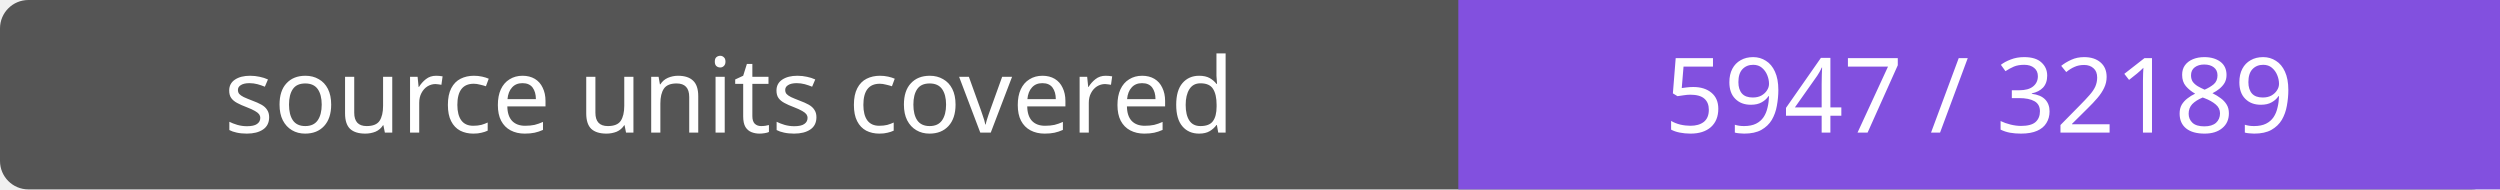
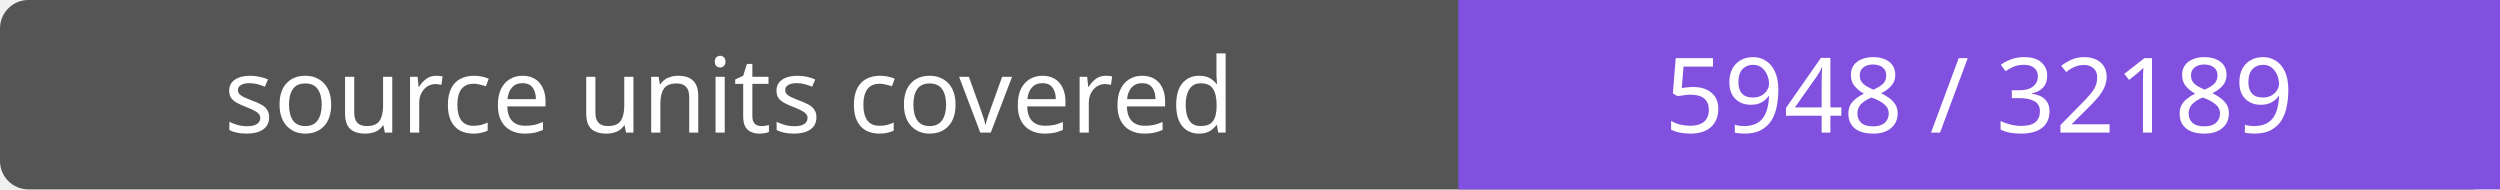
- <svg xmlns="http://www.w3.org/2000/svg" width="264" height="20" role="img" aria-label="source units covered: 5947 / 32189">
+ <svg xmlns="http://www.w3.org/2000/svg" width="264" height="20" role="img" aria-label="source units covered: 5948 / 32189">
  <rect width="264" height="20" rx="3" fill="#555" />
  <path fill="#8250df" d="M154 0h110v20H154z" />
  <g fill="#fff" text-anchor="middle" font-family="Verdana,sans-serif" font-size="11">
    <text x="77.0" y="14">source units covered</text>
-     <text x="209.0" y="14">5947 / 32189</text>
+     <text x="209.0" y="14">5948 / 32189</text>
  </g>
</svg>
